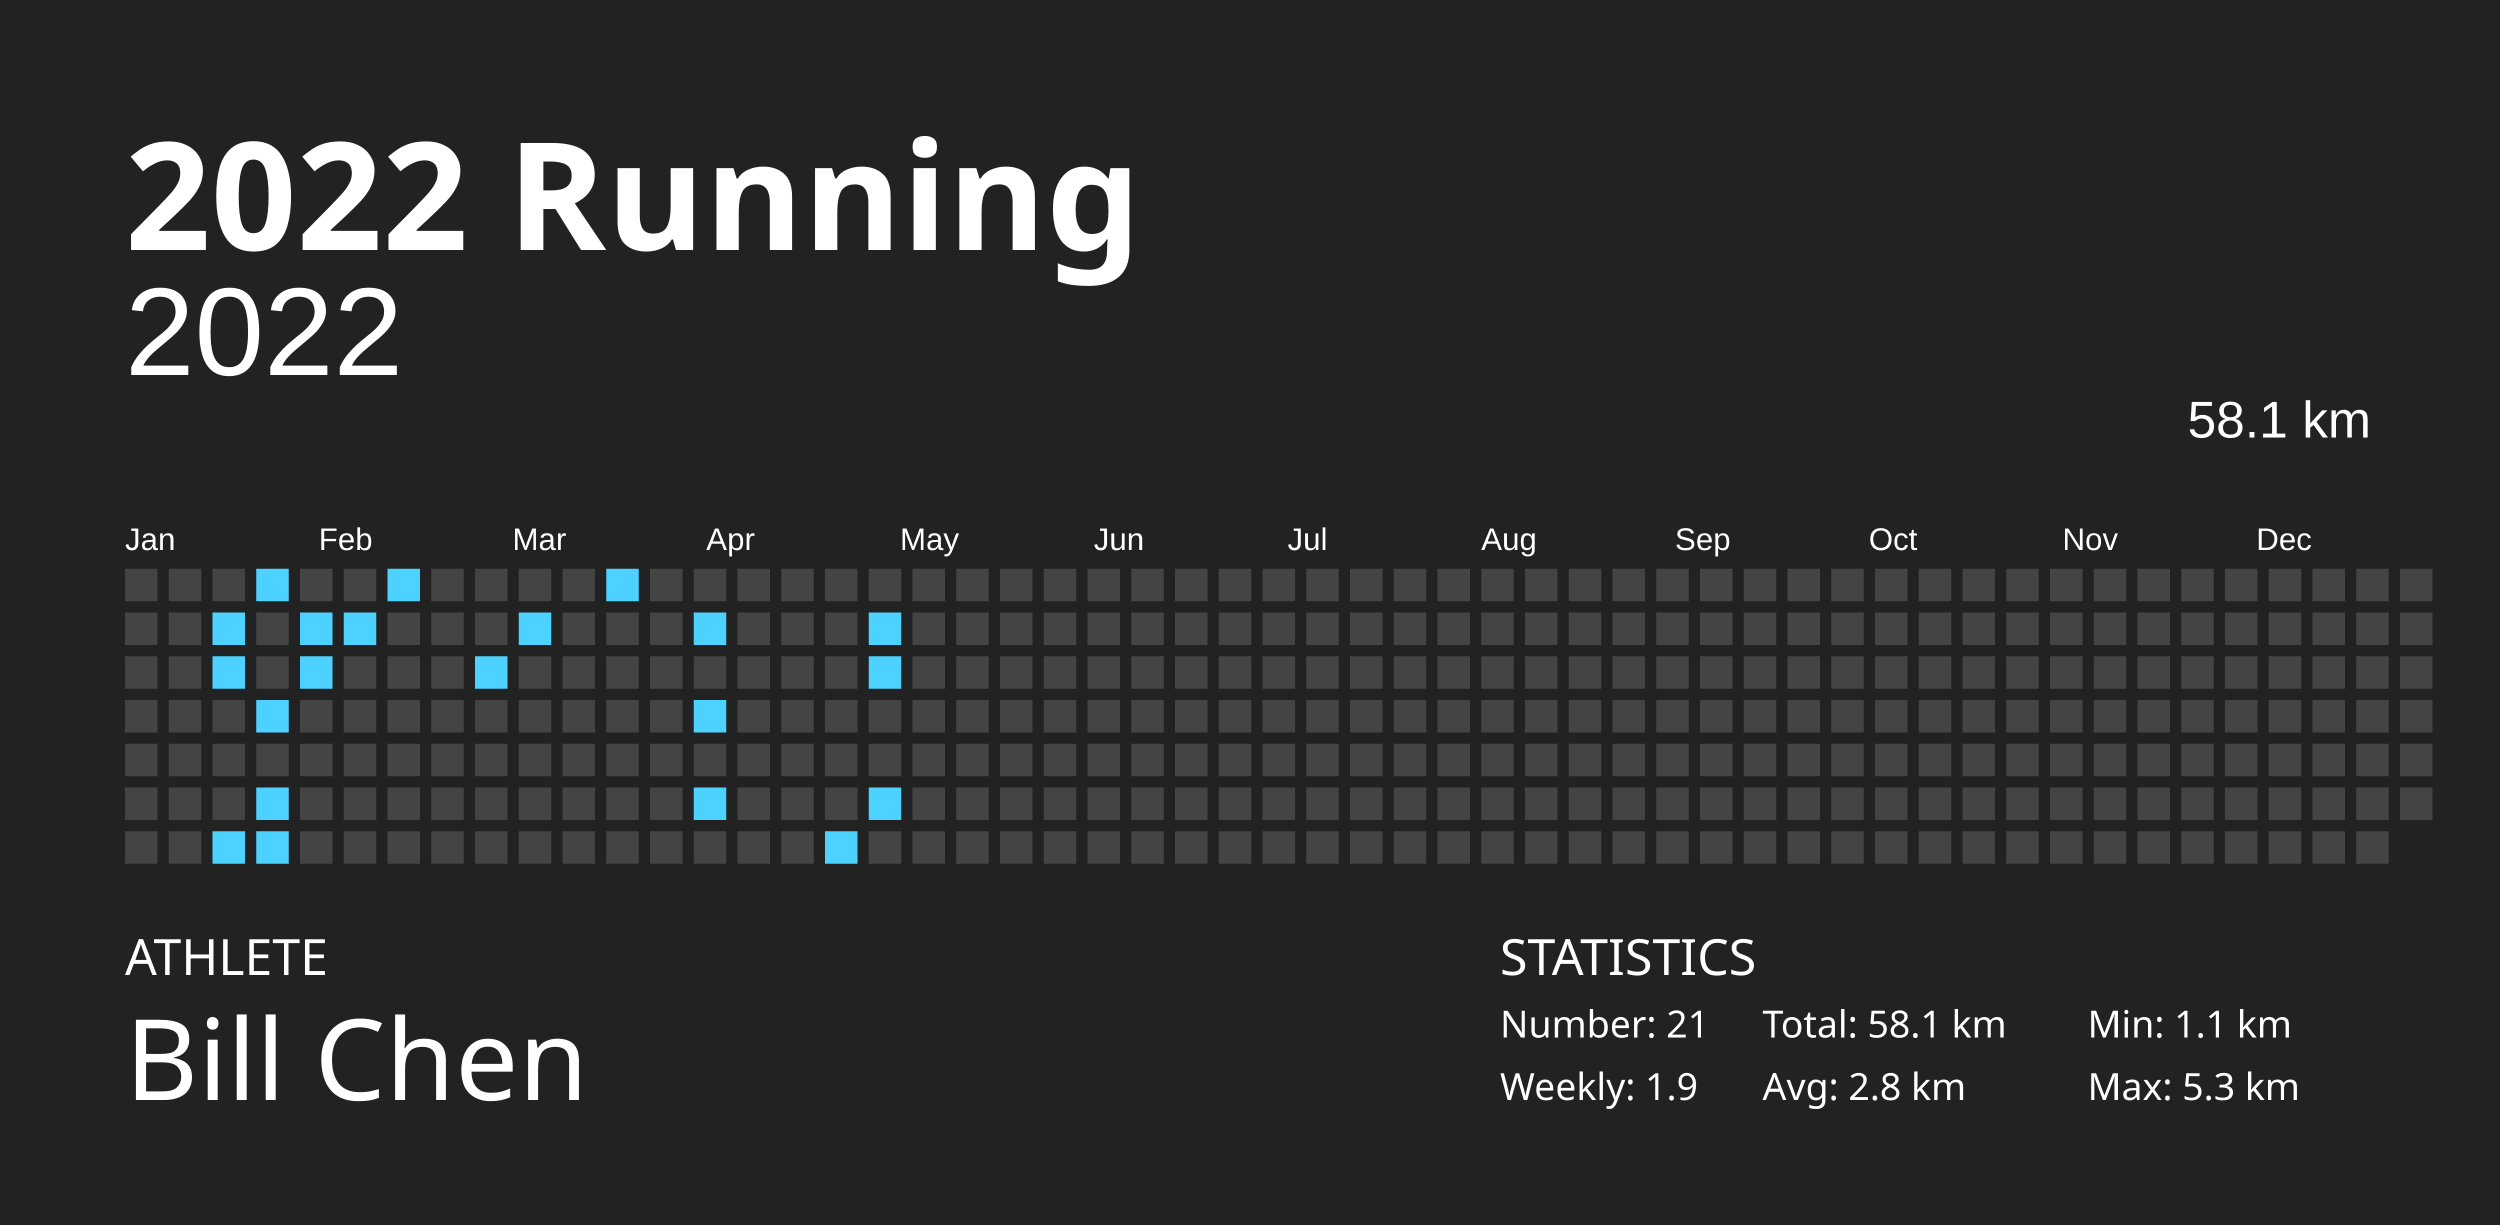
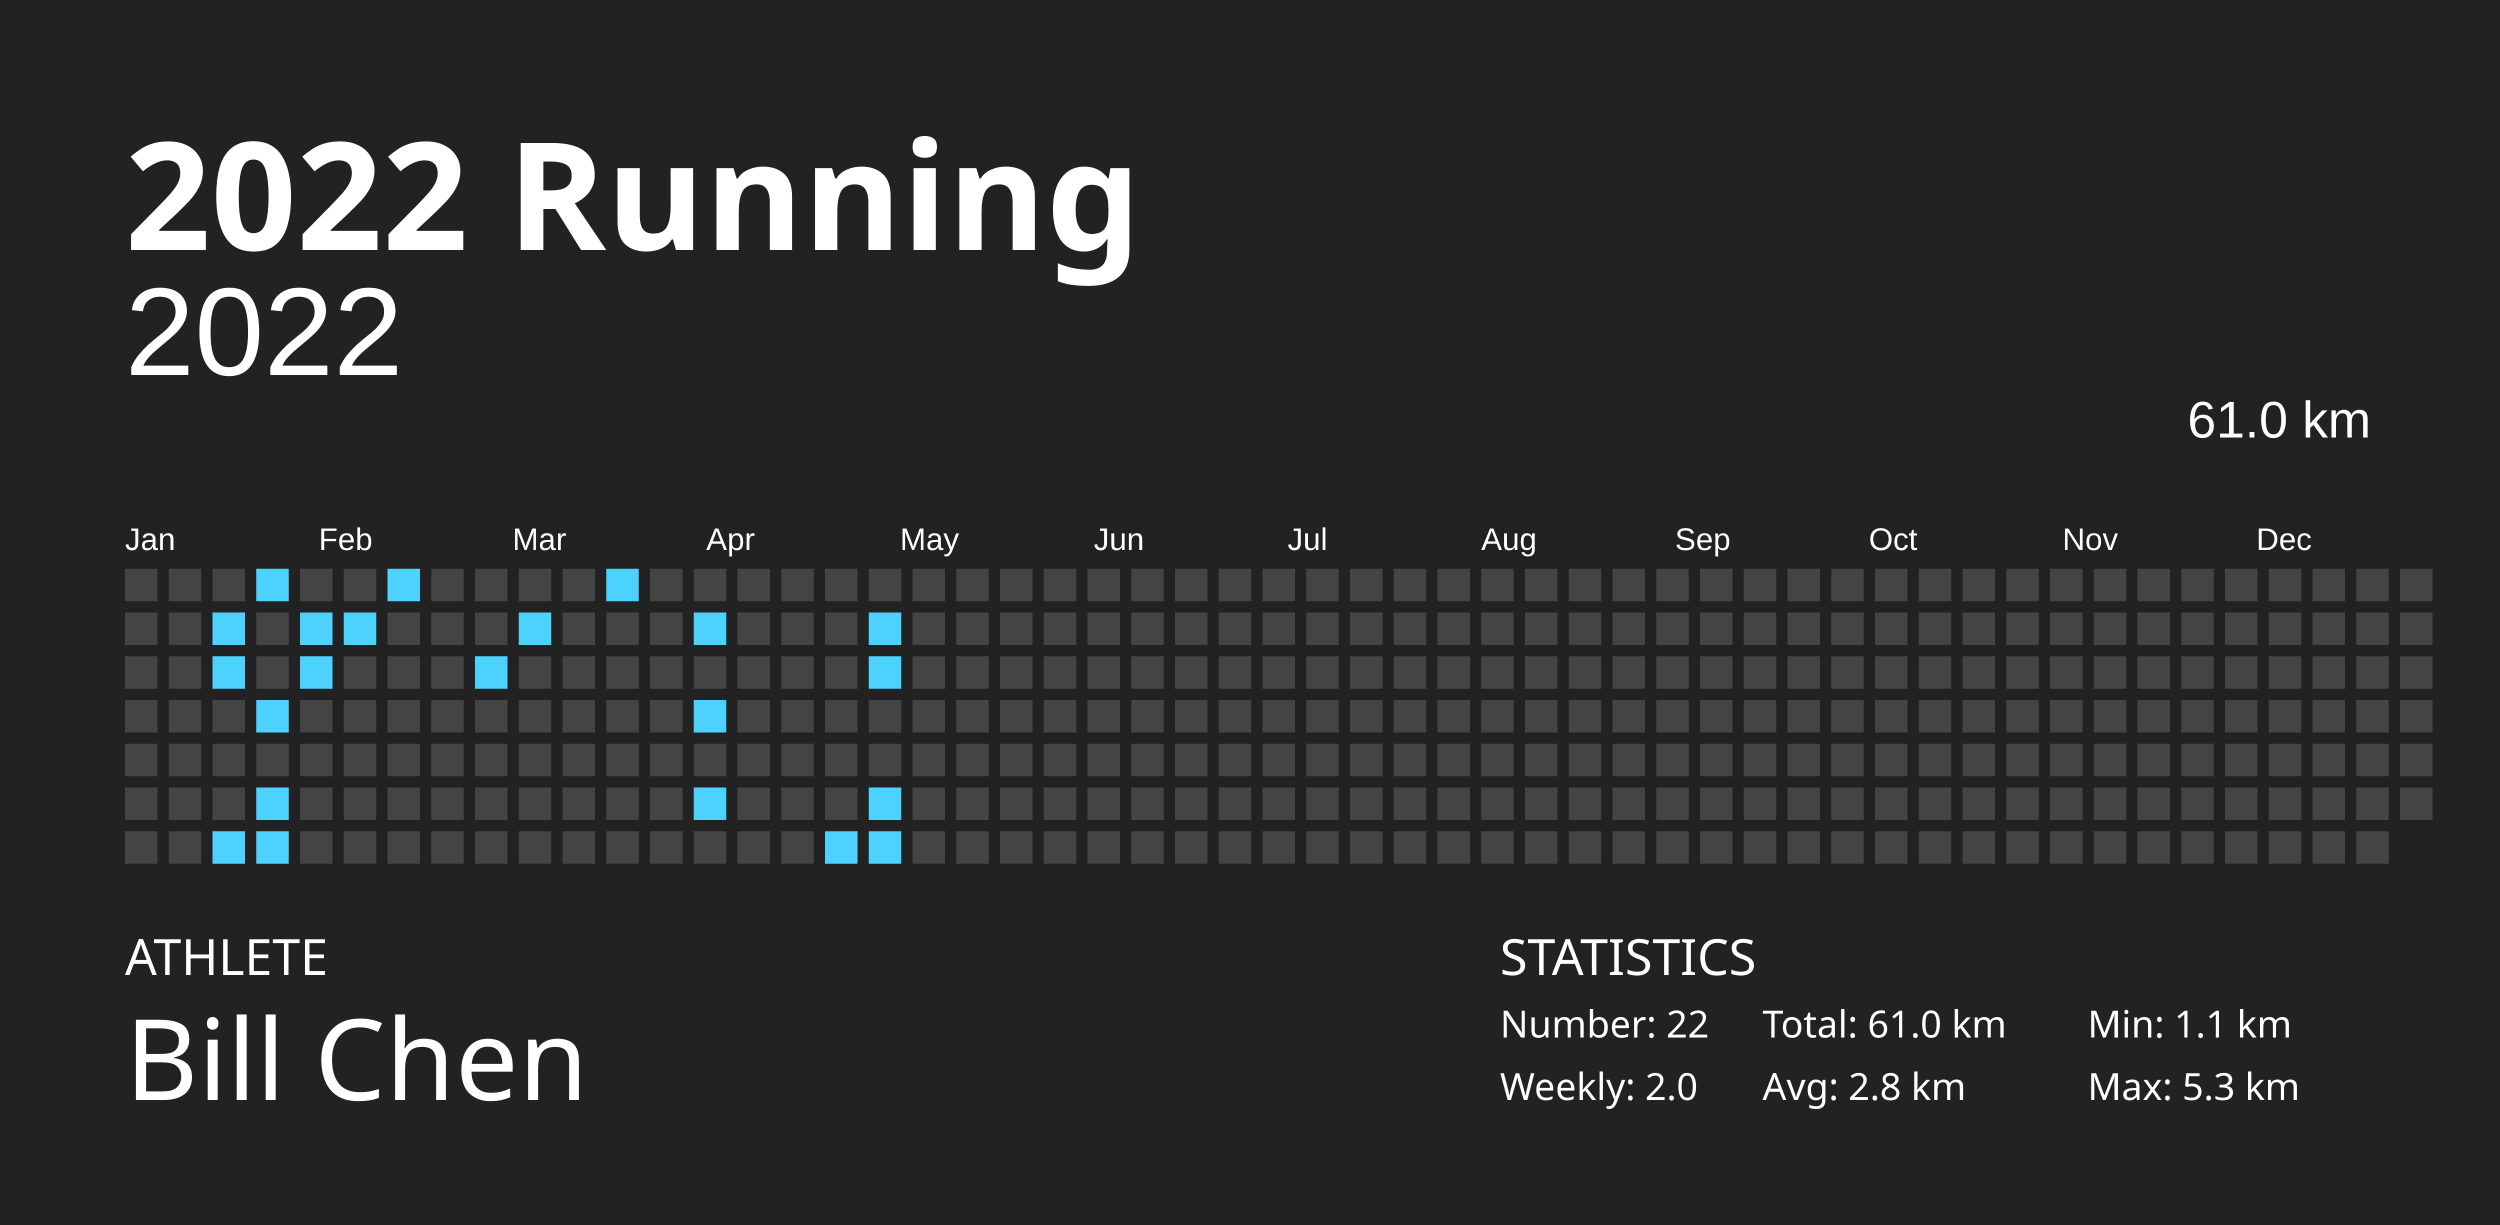
<svg xmlns="http://www.w3.org/2000/svg" baseProfile="full" height="98mm" version="1.1" viewBox="0,0,200,98" width="200mm">
  <defs />
  <rect fill="#222222" height="98" width="200" x="0" y="0" />
  <text fill="#FFFFFF" style="font-size:12px; font-family:Futura; font-weight:bold;" x="10" y="20">2022 Running</text>
  <text fill="#FFFFFF" style="font-size:4px; font-family:Futura" x="10" y="78">ATHLETE</text>
  <text fill="#FFFFFF" style="font-size:9px; font-family:Futura" x="10" y="88">Bill Chen</text>
  <text fill="#FFFFFF" style="font-size:4px; font-family:Futura" x="120" y="78">STATISTICS</text>
-   <text fill="#FFFFFF" style="font-size:3px; font-family:Futura" x="120" y="83">Number: 21</text>
-   <text fill="#FFFFFF" style="font-size:3px; font-family:Futura" x="120" y="88">Weekly: 1.9</text>
-   <text fill="#FFFFFF" style="font-size:3px; font-family:Futura" x="141" y="83">Total: 58.1 km</text>
+   <text fill="#FFFFFF" style="font-size:3px; font-family:Futura" x="120" y="83">Number: 22</text>
+   <text fill="#FFFFFF" style="font-size:3px; font-family:Futura" x="120" y="88">Weekly: 2.0</text>
+   <text fill="#FFFFFF" style="font-size:3px; font-family:Futura" x="141" y="83">Total: 61.0 km</text>
  <text fill="#FFFFFF" style="font-size:3px; font-family:Futura" x="141" y="88">Avg: 2.8 km</text>
  <text fill="#FFFFFF" style="font-size:3px; font-family:Futura" x="167" y="83">Min: 1.1 km</text>
  <text fill="#FFFFFF" style="font-size:3px; font-family:Futura" x="167" y="88">Max: 5.3 km</text>
  <text alignment-baseline="hanging" fill="#FFFFFF" style="font-size:10.0px; font-family:Arial;" x="10" y="30">2022</text>
-   <text alignment-baseline="hanging" fill="#FFFFFF" style="font-size:4.125px; font-family:Arial;" x="175" y="35">58.1 km</text>
+   <text alignment-baseline="hanging" fill="#FFFFFF" style="font-size:4.125px; font-family:Arial;" x="175" y="35">61.0 km</text>
  <text fill="#FFFFFF" style="font-size:2.5px; font-family:Arial" x="10.0" y="44">Jan</text>
  <text fill="#FFFFFF" style="font-size:2.5px; font-family:Arial" x="25.5" y="44">Feb</text>
  <text fill="#FFFFFF" style="font-size:2.5px; font-family:Arial" x="41.0" y="44">Mar</text>
  <text fill="#FFFFFF" style="font-size:2.5px; font-family:Arial" x="56.5" y="44">Apr</text>
  <text fill="#FFFFFF" style="font-size:2.5px; font-family:Arial" x="72.0" y="44">May</text>
  <text fill="#FFFFFF" style="font-size:2.5px; font-family:Arial" x="87.5" y="44">Jun</text>
  <text fill="#FFFFFF" style="font-size:2.5px; font-family:Arial" x="103.0" y="44">Jul</text>
  <text fill="#FFFFFF" style="font-size:2.5px; font-family:Arial" x="118.5" y="44">Aug</text>
  <text fill="#FFFFFF" style="font-size:2.5px; font-family:Arial" x="134.0" y="44">Sep</text>
  <text fill="#FFFFFF" style="font-size:2.5px; font-family:Arial" x="149.5" y="44">Oct</text>
  <text fill="#FFFFFF" style="font-size:2.5px; font-family:Arial" x="165.0" y="44">Nov</text>
  <text fill="#FFFFFF" style="font-size:2.5px; font-family:Arial" x="180.5" y="44">Dec</text>
  <rect fill="#444444" height="2.6" width="2.6" x="10.0" y="45.5" />
  <rect fill="#444444" height="2.6" width="2.6" x="10.0" y="49.0" />
  <rect fill="#444444" height="2.6" width="2.6" x="10.0" y="52.5" />
  <rect fill="#444444" height="2.6" width="2.6" x="10.0" y="56.0" />
  <rect fill="#444444" height="2.6" width="2.6" x="10.0" y="59.5" />
  <rect fill="#444444" height="2.6" width="2.6" x="10.0" y="63.0" />
  <rect fill="#444444" height="2.6" width="2.6" x="10.0" y="66.5" />
  <rect fill="#444444" height="2.6" width="2.6" x="13.5" y="45.5" />
  <rect fill="#444444" height="2.6" width="2.6" x="13.5" y="49.0" />
  <rect fill="#444444" height="2.6" width="2.6" x="13.5" y="52.5" />
  <rect fill="#444444" height="2.6" width="2.6" x="13.5" y="56.0" />
  <rect fill="#444444" height="2.6" width="2.6" x="13.5" y="59.5" />
  <rect fill="#444444" height="2.6" width="2.6" x="13.5" y="63.0" />
  <rect fill="#444444" height="2.6" width="2.6" x="13.5" y="66.5" />
  <rect fill="#444444" height="2.6" width="2.6" x="17.0" y="45.5" />
  <rect fill="#4dd2ff" height="2.6" width="2.6" x="17.0" y="49.0" />
  <rect fill="#4dd2ff" height="2.6" width="2.6" x="17.0" y="52.5" />
  <rect fill="#444444" height="2.6" width="2.6" x="17.0" y="56.0" />
  <rect fill="#444444" height="2.6" width="2.6" x="17.0" y="59.5" />
  <rect fill="#444444" height="2.6" width="2.6" x="17.0" y="63.0" />
  <rect fill="#4dd2ff" height="2.6" width="2.6" x="17.0" y="66.5" />
  <rect fill="#4dd2ff" height="2.6" width="2.6" x="20.5" y="45.5" />
  <rect fill="#444444" height="2.6" width="2.6" x="20.5" y="49.0" />
  <rect fill="#444444" height="2.6" width="2.6" x="20.5" y="52.5" />
  <rect fill="#4dd2ff" height="2.6" width="2.6" x="20.5" y="56.0" />
  <rect fill="#444444" height="2.6" width="2.6" x="20.5" y="59.5" />
  <rect fill="#4dd2ff" height="2.6" width="2.6" x="20.5" y="63.0" />
  <rect fill="#4dd2ff" height="2.6" width="2.6" x="20.5" y="66.5" />
  <rect fill="#444444" height="2.6" width="2.6" x="24.0" y="45.5" />
  <rect fill="#4dd2ff" height="2.6" width="2.6" x="24.0" y="49.0" />
  <rect fill="#4dd2ff" height="2.6" width="2.6" x="24.0" y="52.5" />
  <rect fill="#444444" height="2.6" width="2.6" x="24.0" y="56.0" />
  <rect fill="#444444" height="2.6" width="2.6" x="24.0" y="59.5" />
  <rect fill="#444444" height="2.6" width="2.6" x="24.0" y="63.0" />
  <rect fill="#444444" height="2.6" width="2.6" x="24.0" y="66.5" />
  <rect fill="#444444" height="2.6" width="2.6" x="27.5" y="45.5" />
  <rect fill="#4dd2ff" height="2.6" width="2.6" x="27.5" y="49.0" />
  <rect fill="#444444" height="2.6" width="2.6" x="27.5" y="52.5" />
  <rect fill="#444444" height="2.6" width="2.6" x="27.5" y="56.0" />
  <rect fill="#444444" height="2.6" width="2.6" x="27.5" y="59.5" />
  <rect fill="#444444" height="2.6" width="2.6" x="27.5" y="63.0" />
  <rect fill="#444444" height="2.6" width="2.6" x="27.5" y="66.5" />
  <rect fill="#4dd2ff" height="2.6" width="2.6" x="31.0" y="45.5" />
  <rect fill="#444444" height="2.6" width="2.6" x="31.0" y="49.0" />
  <rect fill="#444444" height="2.6" width="2.6" x="31.0" y="52.5" />
  <rect fill="#444444" height="2.6" width="2.6" x="31.0" y="56.0" />
  <rect fill="#444444" height="2.6" width="2.6" x="31.0" y="59.5" />
  <rect fill="#444444" height="2.6" width="2.6" x="31.0" y="63.0" />
  <rect fill="#444444" height="2.6" width="2.6" x="31.0" y="66.5" />
  <rect fill="#444444" height="2.6" width="2.6" x="34.5" y="45.5" />
  <rect fill="#444444" height="2.6" width="2.6" x="34.5" y="49.0" />
  <rect fill="#444444" height="2.6" width="2.6" x="34.5" y="52.5" />
  <rect fill="#444444" height="2.6" width="2.6" x="34.5" y="56.0" />
  <rect fill="#444444" height="2.6" width="2.6" x="34.5" y="59.5" />
  <rect fill="#444444" height="2.6" width="2.6" x="34.5" y="63.0" />
  <rect fill="#444444" height="2.6" width="2.6" x="34.5" y="66.5" />
  <rect fill="#444444" height="2.6" width="2.6" x="38.0" y="45.5" />
  <rect fill="#444444" height="2.6" width="2.6" x="38.0" y="49.0" />
  <rect fill="#4dd2ff" height="2.6" width="2.6" x="38.0" y="52.5" />
  <rect fill="#444444" height="2.6" width="2.6" x="38.0" y="56.0" />
  <rect fill="#444444" height="2.6" width="2.6" x="38.0" y="59.5" />
  <rect fill="#444444" height="2.6" width="2.6" x="38.0" y="63.0" />
  <rect fill="#444444" height="2.6" width="2.6" x="38.0" y="66.5" />
  <rect fill="#444444" height="2.6" width="2.6" x="41.5" y="45.5" />
  <rect fill="#4dd2ff" height="2.6" width="2.6" x="41.5" y="49.0" />
  <rect fill="#444444" height="2.6" width="2.6" x="41.5" y="52.5" />
  <rect fill="#444444" height="2.6" width="2.6" x="41.5" y="56.0" />
  <rect fill="#444444" height="2.6" width="2.6" x="41.5" y="59.5" />
  <rect fill="#444444" height="2.6" width="2.6" x="41.5" y="63.0" />
  <rect fill="#444444" height="2.6" width="2.6" x="41.5" y="66.5" />
  <rect fill="#444444" height="2.6" width="2.6" x="45.0" y="45.5" />
  <rect fill="#444444" height="2.6" width="2.6" x="45.0" y="49.0" />
  <rect fill="#444444" height="2.6" width="2.6" x="45.0" y="52.5" />
  <rect fill="#444444" height="2.6" width="2.6" x="45.0" y="56.0" />
  <rect fill="#444444" height="2.6" width="2.6" x="45.0" y="59.5" />
  <rect fill="#444444" height="2.6" width="2.6" x="45.0" y="63.0" />
  <rect fill="#444444" height="2.6" width="2.6" x="45.0" y="66.5" />
  <rect fill="#4dd2ff" height="2.6" width="2.6" x="48.5" y="45.5" />
  <rect fill="#444444" height="2.6" width="2.6" x="48.5" y="49.0" />
  <rect fill="#444444" height="2.6" width="2.6" x="48.5" y="52.5" />
  <rect fill="#444444" height="2.6" width="2.6" x="48.5" y="56.0" />
  <rect fill="#444444" height="2.6" width="2.6" x="48.5" y="59.5" />
  <rect fill="#444444" height="2.6" width="2.6" x="48.5" y="63.0" />
  <rect fill="#444444" height="2.6" width="2.6" x="48.5" y="66.5" />
  <rect fill="#444444" height="2.6" width="2.6" x="52.0" y="45.5" />
  <rect fill="#444444" height="2.6" width="2.6" x="52.0" y="49.0" />
  <rect fill="#444444" height="2.6" width="2.6" x="52.0" y="52.5" />
  <rect fill="#444444" height="2.6" width="2.6" x="52.0" y="56.0" />
  <rect fill="#444444" height="2.6" width="2.6" x="52.0" y="59.5" />
  <rect fill="#444444" height="2.6" width="2.6" x="52.0" y="63.0" />
  <rect fill="#444444" height="2.6" width="2.6" x="52.0" y="66.5" />
  <rect fill="#444444" height="2.6" width="2.6" x="55.5" y="45.5" />
  <rect fill="#4dd2ff" height="2.6" width="2.6" x="55.5" y="49.0" />
  <rect fill="#444444" height="2.6" width="2.6" x="55.5" y="52.5" />
  <rect fill="#4dd2ff" height="2.6" width="2.6" x="55.5" y="56.0" />
  <rect fill="#444444" height="2.6" width="2.6" x="55.5" y="59.5" />
  <rect fill="#4dd2ff" height="2.6" width="2.6" x="55.5" y="63.0" />
  <rect fill="#444444" height="2.6" width="2.6" x="55.5" y="66.5" />
  <rect fill="#444444" height="2.6" width="2.6" x="59.0" y="45.5" />
  <rect fill="#444444" height="2.6" width="2.6" x="59.0" y="49.0" />
  <rect fill="#444444" height="2.6" width="2.6" x="59.0" y="52.5" />
  <rect fill="#444444" height="2.6" width="2.6" x="59.0" y="56.0" />
  <rect fill="#444444" height="2.6" width="2.6" x="59.0" y="59.5" />
  <rect fill="#444444" height="2.6" width="2.6" x="59.0" y="63.0" />
  <rect fill="#444444" height="2.6" width="2.6" x="59.0" y="66.5" />
  <rect fill="#444444" height="2.6" width="2.6" x="62.5" y="45.5" />
  <rect fill="#444444" height="2.6" width="2.6" x="62.5" y="49.0" />
  <rect fill="#444444" height="2.6" width="2.6" x="62.5" y="52.5" />
  <rect fill="#444444" height="2.6" width="2.6" x="62.5" y="56.0" />
  <rect fill="#444444" height="2.6" width="2.6" x="62.5" y="59.5" />
  <rect fill="#444444" height="2.6" width="2.6" x="62.5" y="63.0" />
  <rect fill="#444444" height="2.6" width="2.6" x="62.5" y="66.5" />
  <rect fill="#444444" height="2.6" width="2.6" x="66.0" y="45.5" />
  <rect fill="#444444" height="2.6" width="2.6" x="66.0" y="49.0" />
  <rect fill="#444444" height="2.6" width="2.6" x="66.0" y="52.5" />
  <rect fill="#444444" height="2.6" width="2.6" x="66.0" y="56.0" />
  <rect fill="#444444" height="2.6" width="2.6" x="66.0" y="59.5" />
  <rect fill="#444444" height="2.6" width="2.6" x="66.0" y="63.0" />
  <rect fill="#4dd2ff" height="2.6" width="2.6" x="66.0" y="66.5" />
  <rect fill="#444444" height="2.6" width="2.6" x="69.5" y="45.5" />
  <rect fill="#4dd2ff" height="2.6" width="2.6" x="69.5" y="49.0" />
  <rect fill="#4dd2ff" height="2.6" width="2.6" x="69.5" y="52.5" />
  <rect fill="#444444" height="2.6" width="2.6" x="69.5" y="56.0" />
  <rect fill="#444444" height="2.6" width="2.6" x="69.5" y="59.5" />
  <rect fill="#4dd2ff" height="2.6" width="2.6" x="69.5" y="63.0" />
-   <rect fill="#444444" height="2.6" width="2.6" x="69.5" y="66.5" />
+   <rect fill="#4dd2ff" height="2.6" width="2.6" x="69.5" y="66.5" />
  <rect fill="#444444" height="2.6" width="2.6" x="73.0" y="45.5" />
  <rect fill="#444444" height="2.6" width="2.6" x="73.0" y="49.0" />
  <rect fill="#444444" height="2.6" width="2.6" x="73.0" y="52.5" />
  <rect fill="#444444" height="2.6" width="2.6" x="73.0" y="56.0" />
  <rect fill="#444444" height="2.6" width="2.6" x="73.0" y="59.5" />
  <rect fill="#444444" height="2.6" width="2.6" x="73.0" y="63.0" />
  <rect fill="#444444" height="2.6" width="2.6" x="73.0" y="66.5" />
  <rect fill="#444444" height="2.6" width="2.6" x="76.5" y="45.5" />
  <rect fill="#444444" height="2.6" width="2.6" x="76.5" y="49.0" />
  <rect fill="#444444" height="2.6" width="2.6" x="76.5" y="52.5" />
  <rect fill="#444444" height="2.6" width="2.6" x="76.5" y="56.0" />
  <rect fill="#444444" height="2.6" width="2.6" x="76.5" y="59.5" />
  <rect fill="#444444" height="2.6" width="2.6" x="76.5" y="63.0" />
  <rect fill="#444444" height="2.6" width="2.6" x="76.5" y="66.5" />
  <rect fill="#444444" height="2.6" width="2.6" x="80.0" y="45.5" />
  <rect fill="#444444" height="2.6" width="2.6" x="80.0" y="49.0" />
  <rect fill="#444444" height="2.6" width="2.6" x="80.0" y="52.5" />
  <rect fill="#444444" height="2.6" width="2.6" x="80.0" y="56.0" />
  <rect fill="#444444" height="2.6" width="2.6" x="80.0" y="59.5" />
  <rect fill="#444444" height="2.6" width="2.6" x="80.0" y="63.0" />
  <rect fill="#444444" height="2.6" width="2.6" x="80.0" y="66.5" />
  <rect fill="#444444" height="2.6" width="2.6" x="83.5" y="45.5" />
  <rect fill="#444444" height="2.6" width="2.6" x="83.5" y="49.0" />
  <rect fill="#444444" height="2.6" width="2.6" x="83.5" y="52.5" />
  <rect fill="#444444" height="2.6" width="2.6" x="83.5" y="56.0" />
  <rect fill="#444444" height="2.6" width="2.6" x="83.5" y="59.5" />
  <rect fill="#444444" height="2.6" width="2.6" x="83.5" y="63.0" />
  <rect fill="#444444" height="2.6" width="2.6" x="83.5" y="66.5" />
  <rect fill="#444444" height="2.6" width="2.6" x="87.0" y="45.5" />
  <rect fill="#444444" height="2.6" width="2.6" x="87.0" y="49.0" />
  <rect fill="#444444" height="2.6" width="2.6" x="87.0" y="52.5" />
  <rect fill="#444444" height="2.6" width="2.6" x="87.0" y="56.0" />
  <rect fill="#444444" height="2.6" width="2.6" x="87.0" y="59.5" />
  <rect fill="#444444" height="2.6" width="2.6" x="87.0" y="63.0" />
  <rect fill="#444444" height="2.6" width="2.6" x="87.0" y="66.5" />
  <rect fill="#444444" height="2.6" width="2.6" x="90.5" y="45.5" />
  <rect fill="#444444" height="2.6" width="2.6" x="90.5" y="49.0" />
  <rect fill="#444444" height="2.6" width="2.6" x="90.5" y="52.5" />
  <rect fill="#444444" height="2.6" width="2.6" x="90.5" y="56.0" />
  <rect fill="#444444" height="2.6" width="2.6" x="90.5" y="59.5" />
  <rect fill="#444444" height="2.6" width="2.6" x="90.5" y="63.0" />
  <rect fill="#444444" height="2.6" width="2.6" x="90.5" y="66.5" />
  <rect fill="#444444" height="2.6" width="2.6" x="94.0" y="45.5" />
  <rect fill="#444444" height="2.6" width="2.6" x="94.0" y="49.0" />
  <rect fill="#444444" height="2.6" width="2.6" x="94.0" y="52.5" />
  <rect fill="#444444" height="2.6" width="2.6" x="94.0" y="56.0" />
  <rect fill="#444444" height="2.6" width="2.6" x="94.0" y="59.5" />
  <rect fill="#444444" height="2.6" width="2.6" x="94.0" y="63.0" />
  <rect fill="#444444" height="2.6" width="2.6" x="94.0" y="66.5" />
  <rect fill="#444444" height="2.6" width="2.6" x="97.5" y="45.5" />
  <rect fill="#444444" height="2.6" width="2.6" x="97.5" y="49.0" />
  <rect fill="#444444" height="2.6" width="2.6" x="97.5" y="52.5" />
  <rect fill="#444444" height="2.6" width="2.6" x="97.5" y="56.0" />
  <rect fill="#444444" height="2.6" width="2.6" x="97.5" y="59.5" />
  <rect fill="#444444" height="2.6" width="2.6" x="97.5" y="63.0" />
  <rect fill="#444444" height="2.6" width="2.6" x="97.5" y="66.5" />
  <rect fill="#444444" height="2.6" width="2.6" x="101.0" y="45.5" />
  <rect fill="#444444" height="2.6" width="2.6" x="101.0" y="49.0" />
  <rect fill="#444444" height="2.6" width="2.6" x="101.0" y="52.5" />
  <rect fill="#444444" height="2.6" width="2.6" x="101.0" y="56.0" />
  <rect fill="#444444" height="2.6" width="2.6" x="101.0" y="59.5" />
  <rect fill="#444444" height="2.6" width="2.6" x="101.0" y="63.0" />
  <rect fill="#444444" height="2.6" width="2.6" x="101.0" y="66.5" />
  <rect fill="#444444" height="2.6" width="2.6" x="104.5" y="45.5" />
  <rect fill="#444444" height="2.6" width="2.6" x="104.5" y="49.0" />
  <rect fill="#444444" height="2.6" width="2.6" x="104.5" y="52.5" />
  <rect fill="#444444" height="2.6" width="2.6" x="104.5" y="56.0" />
  <rect fill="#444444" height="2.6" width="2.6" x="104.5" y="59.5" />
  <rect fill="#444444" height="2.6" width="2.6" x="104.5" y="63.0" />
  <rect fill="#444444" height="2.6" width="2.6" x="104.5" y="66.5" />
  <rect fill="#444444" height="2.6" width="2.6" x="108.0" y="45.5" />
  <rect fill="#444444" height="2.6" width="2.6" x="108.0" y="49.0" />
  <rect fill="#444444" height="2.6" width="2.6" x="108.0" y="52.5" />
  <rect fill="#444444" height="2.6" width="2.6" x="108.0" y="56.0" />
  <rect fill="#444444" height="2.6" width="2.6" x="108.0" y="59.5" />
  <rect fill="#444444" height="2.6" width="2.6" x="108.0" y="63.0" />
  <rect fill="#444444" height="2.6" width="2.6" x="108.0" y="66.5" />
  <rect fill="#444444" height="2.6" width="2.6" x="111.5" y="45.5" />
  <rect fill="#444444" height="2.6" width="2.6" x="111.5" y="49.0" />
  <rect fill="#444444" height="2.6" width="2.6" x="111.5" y="52.5" />
  <rect fill="#444444" height="2.6" width="2.6" x="111.5" y="56.0" />
  <rect fill="#444444" height="2.6" width="2.6" x="111.5" y="59.5" />
  <rect fill="#444444" height="2.6" width="2.6" x="111.5" y="63.0" />
  <rect fill="#444444" height="2.6" width="2.6" x="111.5" y="66.5" />
  <rect fill="#444444" height="2.6" width="2.6" x="115.0" y="45.5" />
  <rect fill="#444444" height="2.6" width="2.6" x="115.0" y="49.0" />
  <rect fill="#444444" height="2.6" width="2.6" x="115.0" y="52.5" />
  <rect fill="#444444" height="2.6" width="2.6" x="115.0" y="56.0" />
  <rect fill="#444444" height="2.6" width="2.6" x="115.0" y="59.5" />
  <rect fill="#444444" height="2.6" width="2.6" x="115.0" y="63.0" />
  <rect fill="#444444" height="2.6" width="2.6" x="115.0" y="66.5" />
  <rect fill="#444444" height="2.6" width="2.6" x="118.5" y="45.5" />
  <rect fill="#444444" height="2.6" width="2.6" x="118.5" y="49.0" />
  <rect fill="#444444" height="2.6" width="2.6" x="118.5" y="52.5" />
  <rect fill="#444444" height="2.6" width="2.6" x="118.5" y="56.0" />
  <rect fill="#444444" height="2.6" width="2.6" x="118.5" y="59.5" />
  <rect fill="#444444" height="2.6" width="2.6" x="118.5" y="63.0" />
  <rect fill="#444444" height="2.6" width="2.6" x="118.5" y="66.5" />
  <rect fill="#444444" height="2.6" width="2.6" x="122.0" y="45.5" />
  <rect fill="#444444" height="2.6" width="2.6" x="122.0" y="49.0" />
  <rect fill="#444444" height="2.6" width="2.6" x="122.0" y="52.5" />
  <rect fill="#444444" height="2.6" width="2.6" x="122.0" y="56.0" />
  <rect fill="#444444" height="2.6" width="2.6" x="122.0" y="59.5" />
  <rect fill="#444444" height="2.6" width="2.6" x="122.0" y="63.0" />
  <rect fill="#444444" height="2.6" width="2.6" x="122.0" y="66.5" />
  <rect fill="#444444" height="2.6" width="2.6" x="125.5" y="45.5" />
  <rect fill="#444444" height="2.6" width="2.6" x="125.5" y="49.0" />
  <rect fill="#444444" height="2.6" width="2.6" x="125.5" y="52.5" />
  <rect fill="#444444" height="2.6" width="2.6" x="125.5" y="56.0" />
  <rect fill="#444444" height="2.6" width="2.6" x="125.5" y="59.5" />
  <rect fill="#444444" height="2.6" width="2.6" x="125.5" y="63.0" />
  <rect fill="#444444" height="2.6" width="2.6" x="125.5" y="66.5" />
  <rect fill="#444444" height="2.6" width="2.6" x="129.0" y="45.5" />
  <rect fill="#444444" height="2.6" width="2.6" x="129.0" y="49.0" />
  <rect fill="#444444" height="2.6" width="2.6" x="129.0" y="52.5" />
  <rect fill="#444444" height="2.6" width="2.6" x="129.0" y="56.0" />
  <rect fill="#444444" height="2.6" width="2.6" x="129.0" y="59.5" />
  <rect fill="#444444" height="2.6" width="2.6" x="129.0" y="63.0" />
  <rect fill="#444444" height="2.6" width="2.6" x="129.0" y="66.5" />
  <rect fill="#444444" height="2.6" width="2.6" x="132.5" y="45.5" />
  <rect fill="#444444" height="2.6" width="2.6" x="132.5" y="49.0" />
  <rect fill="#444444" height="2.6" width="2.6" x="132.5" y="52.5" />
  <rect fill="#444444" height="2.6" width="2.6" x="132.5" y="56.0" />
  <rect fill="#444444" height="2.6" width="2.6" x="132.5" y="59.5" />
  <rect fill="#444444" height="2.6" width="2.6" x="132.5" y="63.0" />
  <rect fill="#444444" height="2.6" width="2.6" x="132.5" y="66.5" />
  <rect fill="#444444" height="2.6" width="2.6" x="136.0" y="45.5" />
  <rect fill="#444444" height="2.6" width="2.6" x="136.0" y="49.0" />
  <rect fill="#444444" height="2.6" width="2.6" x="136.0" y="52.5" />
  <rect fill="#444444" height="2.6" width="2.6" x="136.0" y="56.0" />
  <rect fill="#444444" height="2.6" width="2.6" x="136.0" y="59.5" />
  <rect fill="#444444" height="2.6" width="2.6" x="136.0" y="63.0" />
  <rect fill="#444444" height="2.6" width="2.6" x="136.0" y="66.5" />
  <rect fill="#444444" height="2.6" width="2.6" x="139.5" y="45.5" />
  <rect fill="#444444" height="2.6" width="2.6" x="139.5" y="49.0" />
  <rect fill="#444444" height="2.6" width="2.6" x="139.5" y="52.5" />
  <rect fill="#444444" height="2.6" width="2.6" x="139.5" y="56.0" />
  <rect fill="#444444" height="2.6" width="2.6" x="139.5" y="59.5" />
  <rect fill="#444444" height="2.6" width="2.6" x="139.5" y="63.0" />
  <rect fill="#444444" height="2.6" width="2.6" x="139.5" y="66.5" />
  <rect fill="#444444" height="2.6" width="2.6" x="143.0" y="45.5" />
  <rect fill="#444444" height="2.6" width="2.6" x="143.0" y="49.0" />
  <rect fill="#444444" height="2.6" width="2.6" x="143.0" y="52.5" />
  <rect fill="#444444" height="2.6" width="2.6" x="143.0" y="56.0" />
  <rect fill="#444444" height="2.6" width="2.6" x="143.0" y="59.5" />
  <rect fill="#444444" height="2.6" width="2.6" x="143.0" y="63.0" />
  <rect fill="#444444" height="2.6" width="2.6" x="143.0" y="66.5" />
  <rect fill="#444444" height="2.6" width="2.6" x="146.5" y="45.5" />
  <rect fill="#444444" height="2.6" width="2.6" x="146.5" y="49.0" />
  <rect fill="#444444" height="2.6" width="2.6" x="146.5" y="52.5" />
  <rect fill="#444444" height="2.6" width="2.6" x="146.5" y="56.0" />
  <rect fill="#444444" height="2.6" width="2.6" x="146.5" y="59.5" />
  <rect fill="#444444" height="2.6" width="2.6" x="146.5" y="63.0" />
  <rect fill="#444444" height="2.6" width="2.6" x="146.5" y="66.5" />
  <rect fill="#444444" height="2.6" width="2.6" x="150.0" y="45.5" />
  <rect fill="#444444" height="2.6" width="2.6" x="150.0" y="49.0" />
  <rect fill="#444444" height="2.6" width="2.6" x="150.0" y="52.5" />
  <rect fill="#444444" height="2.6" width="2.6" x="150.0" y="56.0" />
  <rect fill="#444444" height="2.6" width="2.6" x="150.0" y="59.5" />
  <rect fill="#444444" height="2.6" width="2.6" x="150.0" y="63.0" />
  <rect fill="#444444" height="2.6" width="2.6" x="150.0" y="66.5" />
  <rect fill="#444444" height="2.6" width="2.6" x="153.5" y="45.5" />
  <rect fill="#444444" height="2.6" width="2.6" x="153.5" y="49.0" />
  <rect fill="#444444" height="2.6" width="2.6" x="153.5" y="52.5" />
  <rect fill="#444444" height="2.6" width="2.6" x="153.5" y="56.0" />
  <rect fill="#444444" height="2.6" width="2.6" x="153.5" y="59.5" />
  <rect fill="#444444" height="2.6" width="2.6" x="153.5" y="63.0" />
  <rect fill="#444444" height="2.6" width="2.6" x="153.5" y="66.5" />
  <rect fill="#444444" height="2.6" width="2.6" x="157.0" y="45.5" />
  <rect fill="#444444" height="2.6" width="2.6" x="157.0" y="49.0" />
  <rect fill="#444444" height="2.6" width="2.6" x="157.0" y="52.5" />
  <rect fill="#444444" height="2.6" width="2.6" x="157.0" y="56.0" />
  <rect fill="#444444" height="2.6" width="2.6" x="157.0" y="59.5" />
  <rect fill="#444444" height="2.6" width="2.6" x="157.0" y="63.0" />
  <rect fill="#444444" height="2.6" width="2.6" x="157.0" y="66.5" />
  <rect fill="#444444" height="2.6" width="2.6" x="160.5" y="45.5" />
  <rect fill="#444444" height="2.6" width="2.6" x="160.5" y="49.0" />
  <rect fill="#444444" height="2.6" width="2.6" x="160.5" y="52.5" />
  <rect fill="#444444" height="2.6" width="2.6" x="160.5" y="56.0" />
  <rect fill="#444444" height="2.6" width="2.6" x="160.5" y="59.5" />
  <rect fill="#444444" height="2.6" width="2.6" x="160.5" y="63.0" />
  <rect fill="#444444" height="2.6" width="2.6" x="160.5" y="66.5" />
  <rect fill="#444444" height="2.6" width="2.6" x="164.0" y="45.5" />
  <rect fill="#444444" height="2.6" width="2.6" x="164.0" y="49.0" />
  <rect fill="#444444" height="2.6" width="2.6" x="164.0" y="52.5" />
  <rect fill="#444444" height="2.6" width="2.6" x="164.0" y="56.0" />
  <rect fill="#444444" height="2.6" width="2.6" x="164.0" y="59.5" />
  <rect fill="#444444" height="2.6" width="2.6" x="164.0" y="63.0" />
  <rect fill="#444444" height="2.6" width="2.6" x="164.0" y="66.5" />
  <rect fill="#444444" height="2.6" width="2.6" x="167.5" y="45.5" />
  <rect fill="#444444" height="2.6" width="2.6" x="167.5" y="49.0" />
  <rect fill="#444444" height="2.6" width="2.6" x="167.5" y="52.5" />
  <rect fill="#444444" height="2.6" width="2.6" x="167.5" y="56.0" />
  <rect fill="#444444" height="2.6" width="2.6" x="167.5" y="59.5" />
  <rect fill="#444444" height="2.6" width="2.6" x="167.5" y="63.0" />
  <rect fill="#444444" height="2.6" width="2.6" x="167.5" y="66.5" />
  <rect fill="#444444" height="2.6" width="2.6" x="171.0" y="45.5" />
  <rect fill="#444444" height="2.6" width="2.6" x="171.0" y="49.0" />
  <rect fill="#444444" height="2.6" width="2.6" x="171.0" y="52.5" />
  <rect fill="#444444" height="2.6" width="2.6" x="171.0" y="56.0" />
  <rect fill="#444444" height="2.6" width="2.6" x="171.0" y="59.5" />
  <rect fill="#444444" height="2.6" width="2.6" x="171.0" y="63.0" />
  <rect fill="#444444" height="2.6" width="2.6" x="171.0" y="66.5" />
  <rect fill="#444444" height="2.6" width="2.6" x="174.5" y="45.5" />
  <rect fill="#444444" height="2.6" width="2.6" x="174.5" y="49.0" />
  <rect fill="#444444" height="2.6" width="2.6" x="174.5" y="52.5" />
  <rect fill="#444444" height="2.6" width="2.6" x="174.5" y="56.0" />
  <rect fill="#444444" height="2.6" width="2.6" x="174.5" y="59.5" />
  <rect fill="#444444" height="2.6" width="2.6" x="174.5" y="63.0" />
  <rect fill="#444444" height="2.6" width="2.6" x="174.5" y="66.5" />
  <rect fill="#444444" height="2.6" width="2.6" x="178.0" y="45.5" />
  <rect fill="#444444" height="2.6" width="2.6" x="178.0" y="49.0" />
  <rect fill="#444444" height="2.6" width="2.6" x="178.0" y="52.5" />
  <rect fill="#444444" height="2.6" width="2.6" x="178.0" y="56.0" />
  <rect fill="#444444" height="2.6" width="2.6" x="178.0" y="59.5" />
  <rect fill="#444444" height="2.6" width="2.6" x="178.0" y="63.0" />
  <rect fill="#444444" height="2.6" width="2.6" x="178.0" y="66.5" />
  <rect fill="#444444" height="2.6" width="2.6" x="181.5" y="45.5" />
  <rect fill="#444444" height="2.6" width="2.6" x="181.5" y="49.0" />
  <rect fill="#444444" height="2.6" width="2.6" x="181.5" y="52.5" />
  <rect fill="#444444" height="2.6" width="2.6" x="181.5" y="56.0" />
  <rect fill="#444444" height="2.6" width="2.6" x="181.5" y="59.5" />
  <rect fill="#444444" height="2.6" width="2.6" x="181.5" y="63.0" />
  <rect fill="#444444" height="2.6" width="2.6" x="181.5" y="66.5" />
  <rect fill="#444444" height="2.6" width="2.6" x="185.0" y="45.5" />
  <rect fill="#444444" height="2.6" width="2.6" x="185.0" y="49.0" />
  <rect fill="#444444" height="2.6" width="2.6" x="185.0" y="52.5" />
  <rect fill="#444444" height="2.6" width="2.6" x="185.0" y="56.0" />
  <rect fill="#444444" height="2.6" width="2.6" x="185.0" y="59.5" />
  <rect fill="#444444" height="2.6" width="2.6" x="185.0" y="63.0" />
  <rect fill="#444444" height="2.6" width="2.6" x="185.0" y="66.5" />
  <rect fill="#444444" height="2.6" width="2.6" x="188.5" y="45.5" />
  <rect fill="#444444" height="2.6" width="2.6" x="188.5" y="49.0" />
  <rect fill="#444444" height="2.6" width="2.6" x="188.5" y="52.5" />
  <rect fill="#444444" height="2.6" width="2.6" x="188.5" y="56.0" />
  <rect fill="#444444" height="2.6" width="2.6" x="188.5" y="59.5" />
  <rect fill="#444444" height="2.6" width="2.6" x="188.5" y="63.0" />
  <rect fill="#444444" height="2.6" width="2.6" x="188.5" y="66.5" />
  <rect fill="#444444" height="2.6" width="2.6" x="192.0" y="45.5" />
  <rect fill="#444444" height="2.6" width="2.6" x="192.0" y="49.0" />
  <rect fill="#444444" height="2.6" width="2.6" x="192.0" y="52.5" />
  <rect fill="#444444" height="2.6" width="2.6" x="192.0" y="56.0" />
  <rect fill="#444444" height="2.6" width="2.6" x="192.0" y="59.5" />
  <rect fill="#444444" height="2.6" width="2.6" x="192.0" y="63.0" />
</svg>
